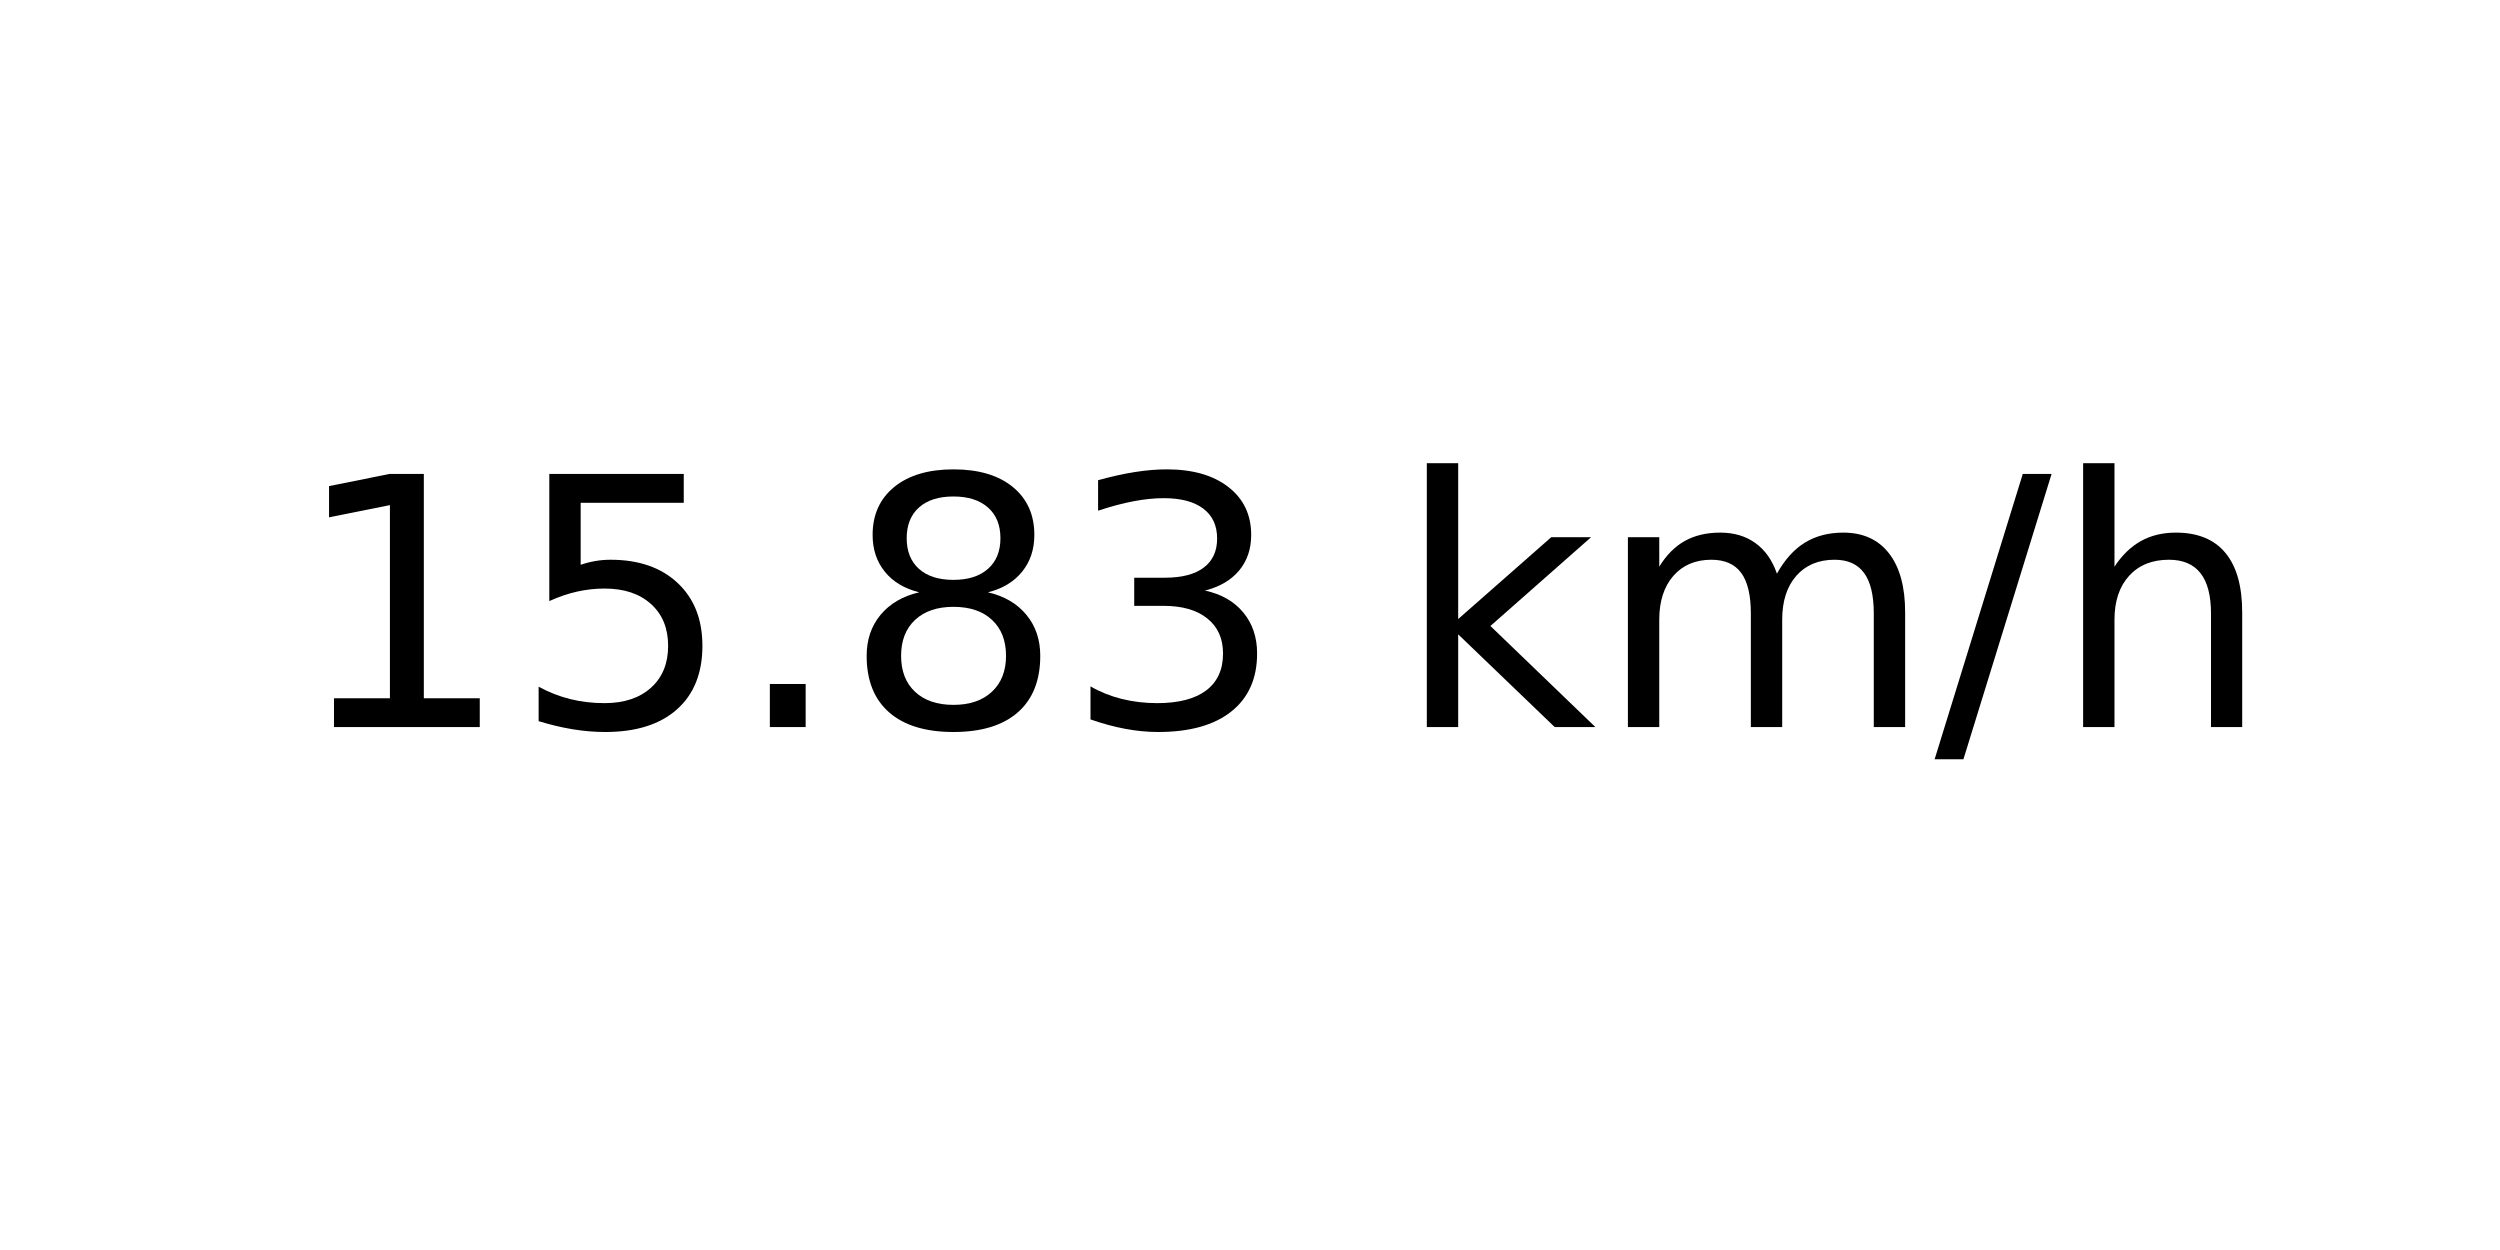
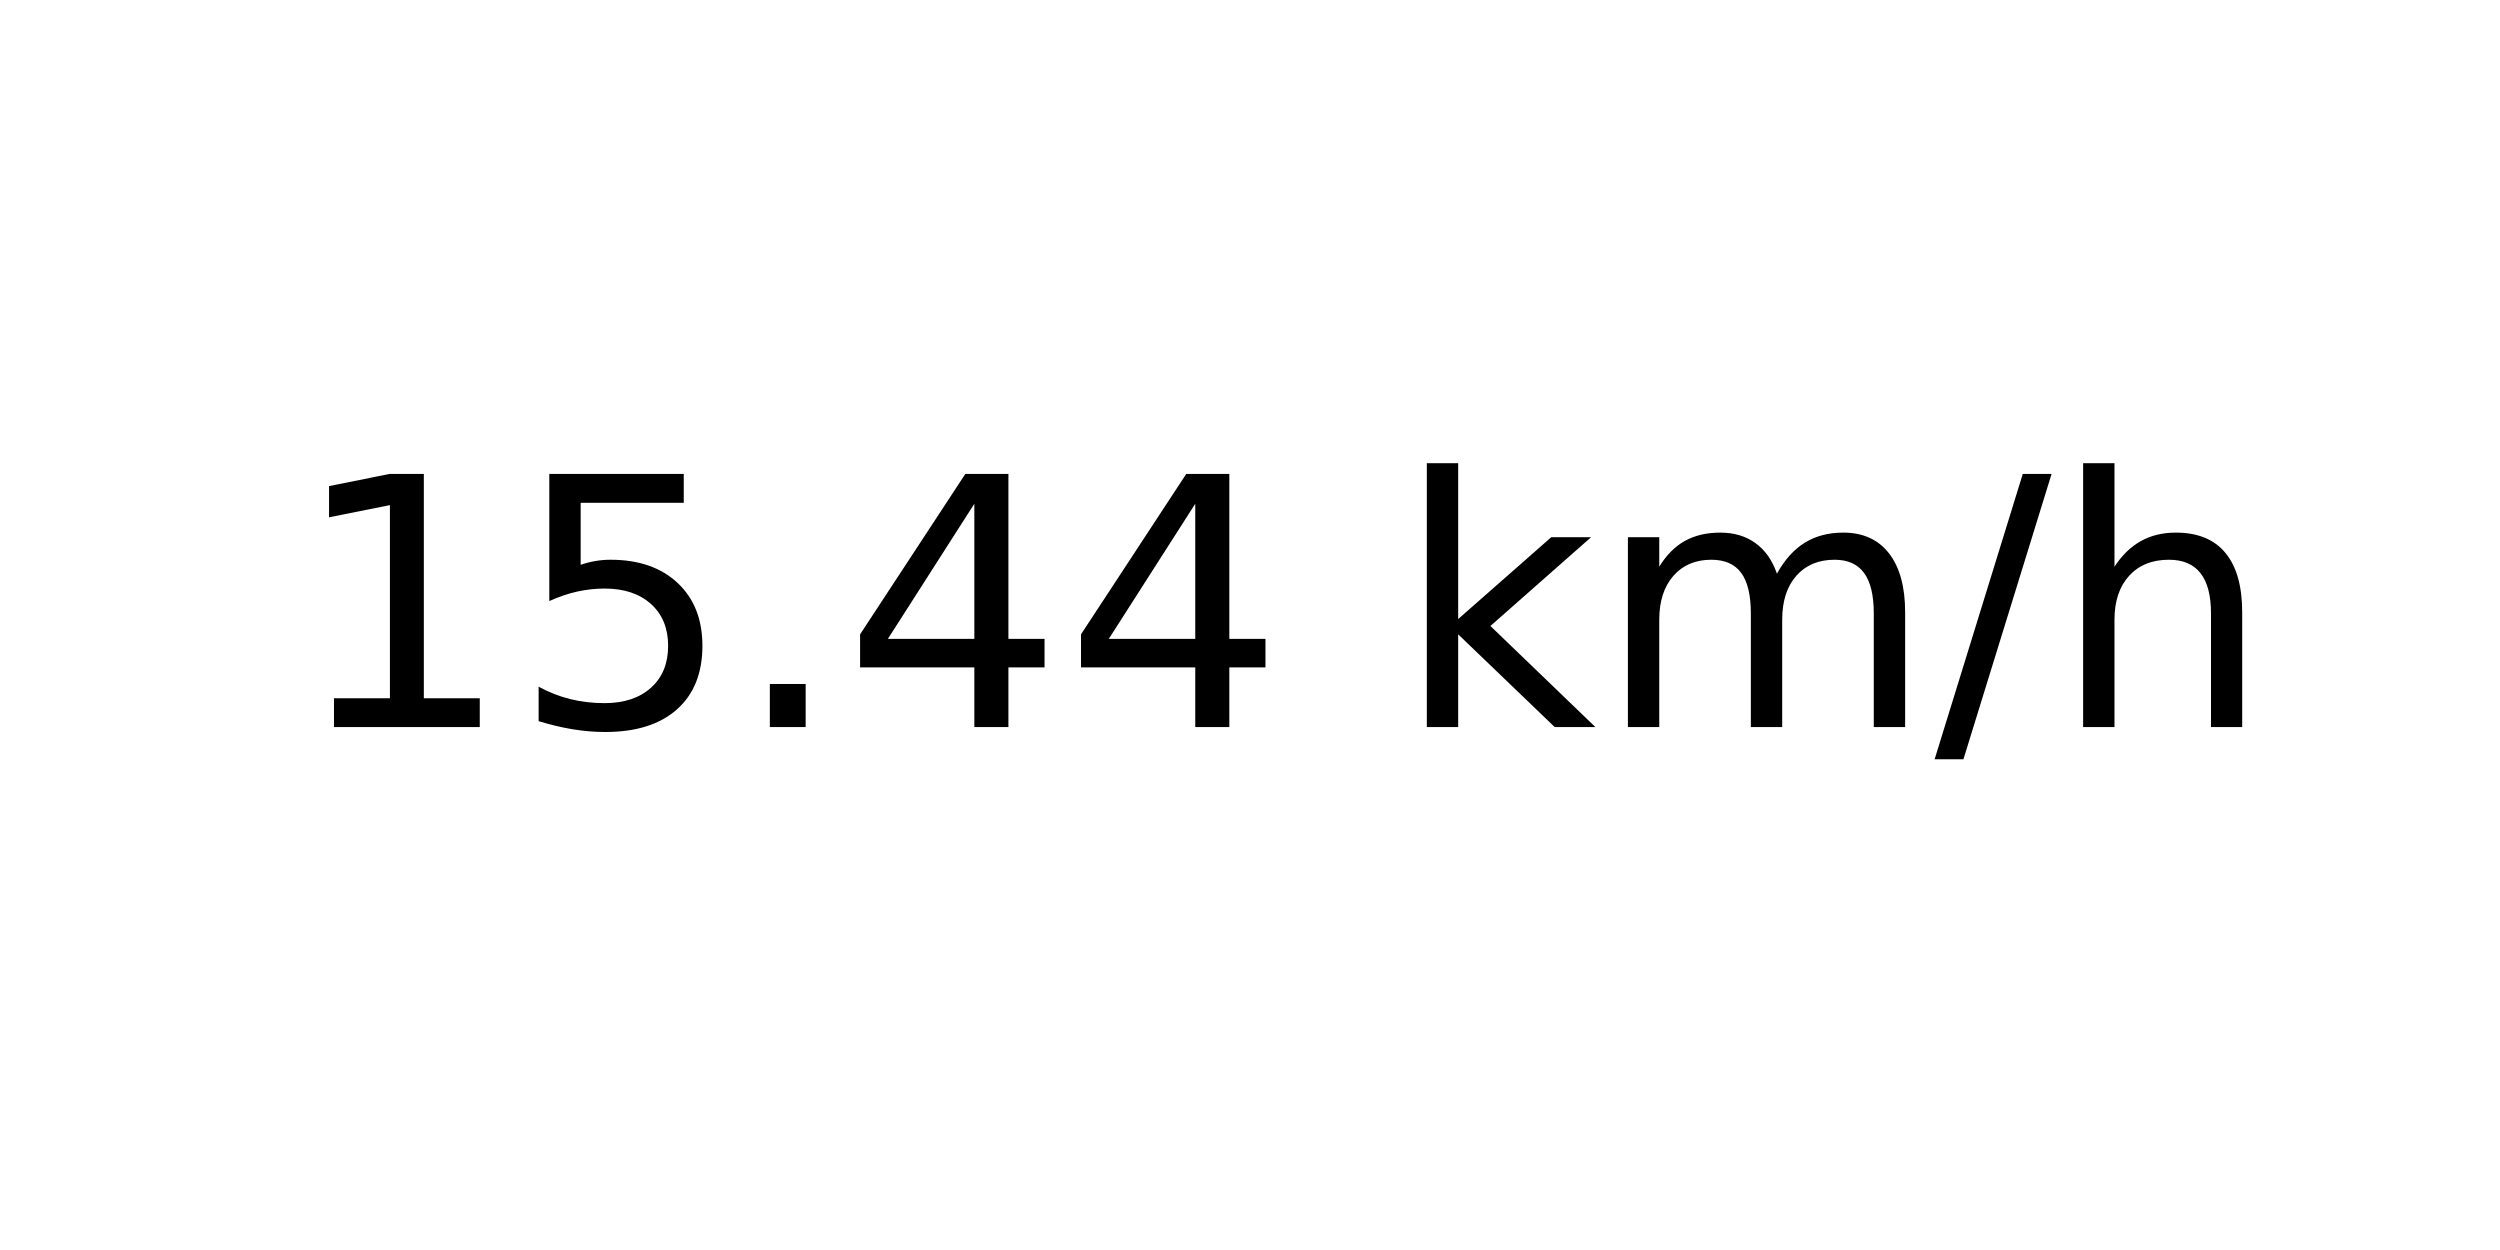
<svg xmlns="http://www.w3.org/2000/svg" xmlns:xlink="http://www.w3.org/1999/xlink" width="72pt" height="36pt" viewBox="0 0 72 36" version="1.1">
  <defs>
    <style type="text/css">*{stroke-linejoin: round; stroke-linecap: butt}</style>
  </defs>
  <g id="figure_1">
    <g id="axes_1">
      <g id="text_1">
        <g transform="translate(8.378125 20.93937) scale(0.1 -0.1)">
          <defs>
            <path id="DejaVuSans-31" d="M 794 531  L 1825 531  L 1825 4091  L 703 3866  L 703 4441  L 1819 4666  L 2450 4666  L 2450 531  L 3481 531  L 3481 0  L 794 0  L 794 531  z " transform="scale(0.015625)" />
            <path id="DejaVuSans-35" d="M 691 4666  L 3169 4666  L 3169 4134  L 1269 4134  L 1269 2991  Q 1406 3038 1543 3061  Q 1681 3084 1819 3084  Q 2600 3084 3056 2656  Q 3513 2228 3513 1497  Q 3513 744 3044 326  Q 2575 -91 1722 -91  Q 1428 -91 1123 -41  Q 819 9 494 109  L 494 744  Q 775 591 1075 516  Q 1375 441 1709 441  Q 2250 441 2565 725  Q 2881 1009 2881 1497  Q 2881 1984 2565 2268  Q 2250 2553 1709 2553  Q 1456 2553 1204 2497  Q 953 2441 691 2322  L 691 4666  z " transform="scale(0.015625)" />
            <path id="DejaVuSans-2e" d="M 684 794  L 1344 794  L 1344 0  L 684 0  L 684 794  z " transform="scale(0.015625)" />
-             <path id="DejaVuSans-38" d="M 2034 2216  Q 1584 2216 1326 1975  Q 1069 1734 1069 1313  Q 1069 891 1326 650  Q 1584 409 2034 409  Q 2484 409 2743 651  Q 3003 894 3003 1313  Q 3003 1734 2745 1975  Q 2488 2216 2034 2216  z M 1403 2484  Q 997 2584 770 2862  Q 544 3141 544 3541  Q 544 4100 942 4425  Q 1341 4750 2034 4750  Q 2731 4750 3128 4425  Q 3525 4100 3525 3541  Q 3525 3141 3298 2862  Q 3072 2584 2669 2484  Q 3125 2378 3379 2068  Q 3634 1759 3634 1313  Q 3634 634 3220 271  Q 2806 -91 2034 -91  Q 1263 -91 848 271  Q 434 634 434 1313  Q 434 1759 690 2068  Q 947 2378 1403 2484  z M 1172 3481  Q 1172 3119 1398 2916  Q 1625 2713 2034 2713  Q 2441 2713 2670 2916  Q 2900 3119 2900 3481  Q 2900 3844 2670 4047  Q 2441 4250 2034 4250  Q 1625 4250 1398 4047  Q 1172 3844 1172 3481  z " transform="scale(0.015625)" />
-             <path id="DejaVuSans-33" d="M 2597 2516  Q 3050 2419 3304 2112  Q 3559 1806 3559 1356  Q 3559 666 3084 287  Q 2609 -91 1734 -91  Q 1441 -91 1130 -33  Q 819 25 488 141  L 488 750  Q 750 597 1062 519  Q 1375 441 1716 441  Q 2309 441 2620 675  Q 2931 909 2931 1356  Q 2931 1769 2642 2001  Q 2353 2234 1838 2234  L 1294 2234  L 1294 2753  L 1863 2753  Q 2328 2753 2575 2939  Q 2822 3125 2822 3475  Q 2822 3834 2567 4026  Q 2313 4219 1838 4219  Q 1578 4219 1281 4162  Q 984 4106 628 3988  L 628 4550  Q 988 4650 1302 4700  Q 1616 4750 1894 4750  Q 2613 4750 3031 4423  Q 3450 4097 3450 3541  Q 3450 3153 3228 2886  Q 3006 2619 2597 2516  z " transform="scale(0.015625)" />
+             <path id="DejaVuSans-34" d="M 2419 4116  L 825 1625  L 2419 1625  L 2419 4116  z M 2253 4666  L 3047 4666  L 3047 1625  L 3713 1625  L 3713 1100  L 3047 1100  L 3047 0  L 2419 0  L 2419 1100  L 313 1100  L 313 1709  L 2253 4666  z " transform="scale(0.015625)" />
            <path id="DejaVuSans-20" transform="scale(0.015625)" />
            <path id="DejaVuSans-6b" d="M 581 4863  L 1159 4863  L 1159 1991  L 2875 3500  L 3609 3500  L 1753 1863  L 3688 0  L 2938 0  L 1159 1709  L 1159 0  L 581 0  L 581 4863  z " transform="scale(0.015625)" />
            <path id="DejaVuSans-6d" d="M 3328 2828  Q 3544 3216 3844 3400  Q 4144 3584 4550 3584  Q 5097 3584 5394 3201  Q 5691 2819 5691 2113  L 5691 0  L 5113 0  L 5113 2094  Q 5113 2597 4934 2840  Q 4756 3084 4391 3084  Q 3944 3084 3684 2787  Q 3425 2491 3425 1978  L 3425 0  L 2847 0  L 2847 2094  Q 2847 2600 2669 2842  Q 2491 3084 2119 3084  Q 1678 3084 1418 2786  Q 1159 2488 1159 1978  L 1159 0  L 581 0  L 581 3500  L 1159 3500  L 1159 2956  Q 1356 3278 1631 3431  Q 1906 3584 2284 3584  Q 2666 3584 2933 3390  Q 3200 3197 3328 2828  z " transform="scale(0.015625)" />
            <path id="DejaVuSans-2f" d="M 1625 4666  L 2156 4666  L 531 -594  L 0 -594  L 1625 4666  z " transform="scale(0.015625)" />
            <path id="DejaVuSans-68" d="M 3513 2113  L 3513 0  L 2938 0  L 2938 2094  Q 2938 2591 2744 2837  Q 2550 3084 2163 3084  Q 1697 3084 1428 2787  Q 1159 2491 1159 1978  L 1159 0  L 581 0  L 581 4863  L 1159 4863  L 1159 2956  Q 1366 3272 1645 3428  Q 1925 3584 2291 3584  Q 2894 3584 3203 3211  Q 3513 2838 3513 2113  z " transform="scale(0.015625)" />
          </defs>
          <use xlink:href="#DejaVuSans-31" />
          <use xlink:href="#DejaVuSans-35" x="63.623" />
          <use xlink:href="#DejaVuSans-2e" x="127.246" />
-           <use xlink:href="#DejaVuSans-38" x="159.033" />
-           <use xlink:href="#DejaVuSans-33" x="222.656" />
+           <use xlink:href="#DejaVuSans-34" x="159.033" />
+           <use xlink:href="#DejaVuSans-34" x="222.656" />
          <use xlink:href="#DejaVuSans-20" x="286.279" />
          <use xlink:href="#DejaVuSans-6b" x="318.066" />
          <use xlink:href="#DejaVuSans-6d" x="375.977" />
          <use xlink:href="#DejaVuSans-2f" x="473.389" />
          <use xlink:href="#DejaVuSans-68" x="507.08" />
        </g>
      </g>
    </g>
  </g>
</svg>
